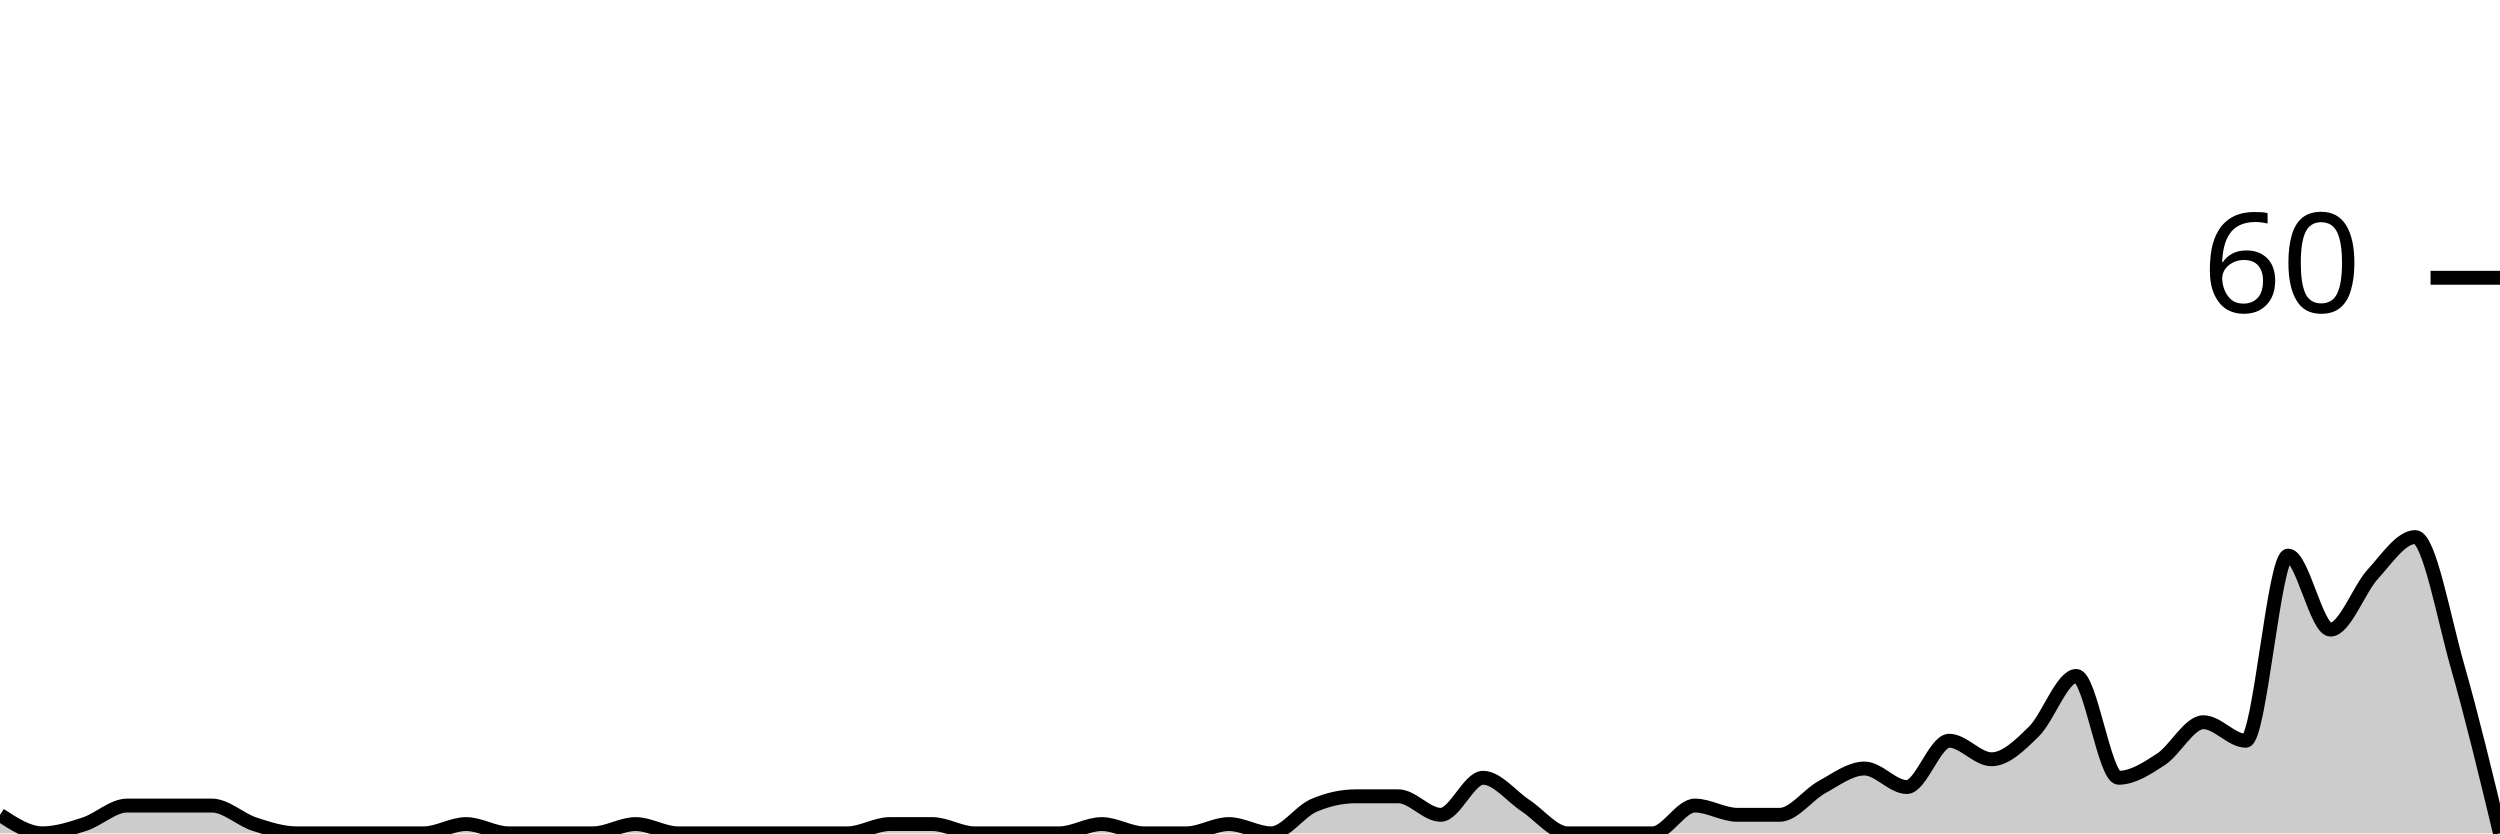
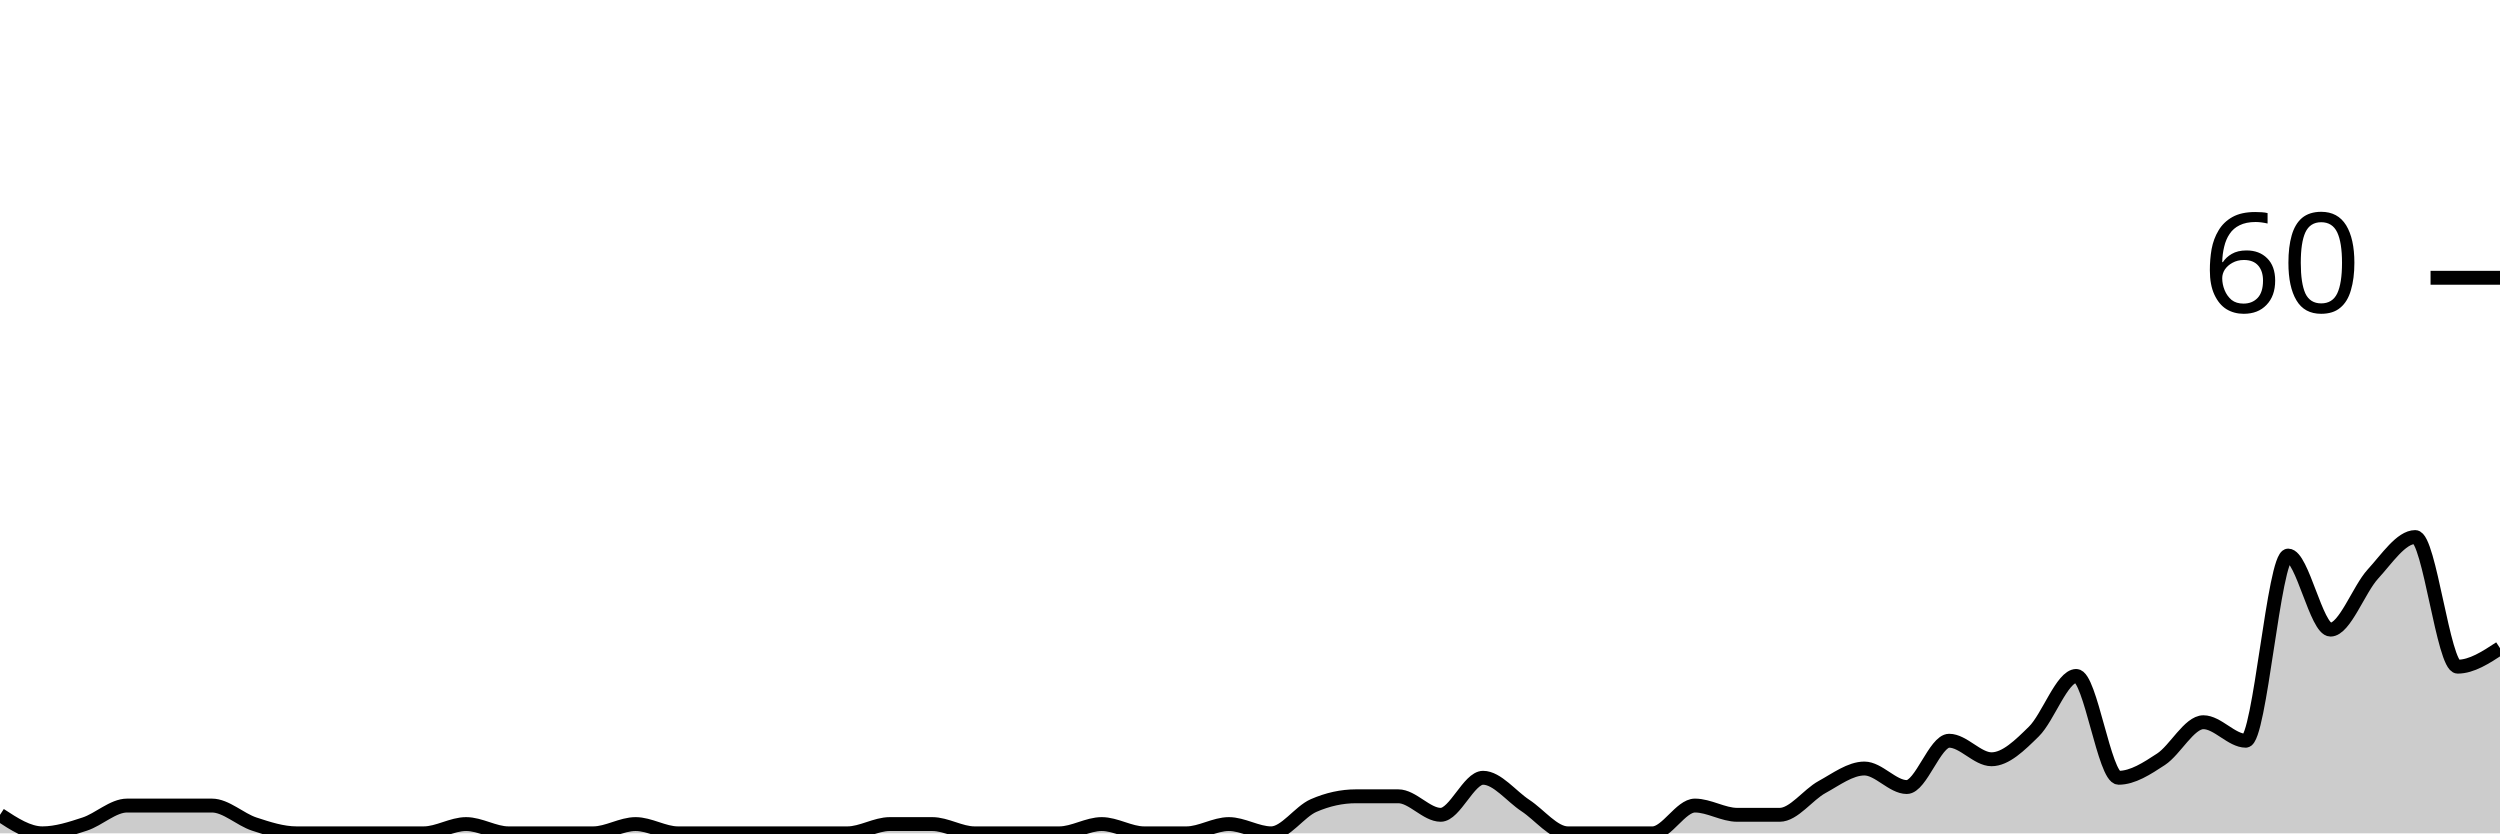
<svg xmlns="http://www.w3.org/2000/svg" viewBox="0 0 180 60">
  <g transform="translate(0,20)">
-     <path class="area" fill="rgba(0, 0, 0, 0.2)" d="M0,38.667C1.017,39.333,2.034,40,3.051,40C4.068,40,5.085,39.667,6.102,39.333C7.119,39,8.136,38,9.153,38C10.169,38,11.186,38,12.203,38C13.22,38,14.237,38,15.254,38C16.271,38,17.288,39,18.305,39.333C19.322,39.667,20.339,40,21.356,40C22.373,40,23.39,40,24.407,40C25.424,40,26.441,40,27.458,40C28.475,40,29.492,40,30.508,40C31.525,40,32.542,39.333,33.559,39.333C34.576,39.333,35.593,40,36.61,40C37.627,40,38.644,40,39.661,40C40.678,40,41.695,40,42.712,40C43.729,40,44.746,39.333,45.763,39.333C46.78,39.333,47.797,40,48.814,40C49.831,40,50.847,40,51.864,40C52.881,40,53.898,40,54.915,40C55.932,40,56.949,40,57.966,40C58.983,40,60,40,61.017,40C62.034,40,63.051,39.333,64.068,39.333C65.085,39.333,66.102,39.333,67.119,39.333C68.136,39.333,69.153,40,70.169,40C71.186,40,72.203,40,73.22,40C74.237,40,75.254,40,76.271,40C77.288,40,78.305,39.333,79.322,39.333C80.339,39.333,81.356,40,82.373,40C83.39,40,84.407,40,85.424,40C86.441,40,87.458,39.333,88.475,39.333C89.492,39.333,90.508,40,91.525,40C92.542,40,93.559,38.444,94.576,38C95.593,37.556,96.61,37.333,97.627,37.333C98.644,37.333,99.661,37.333,100.678,37.333C101.695,37.333,102.712,38.667,103.729,38.667C104.746,38.667,105.763,36,106.78,36C107.797,36,108.814,37.333,109.831,38C110.847,38.667,111.864,40,112.881,40C113.898,40,114.915,40,115.932,40C116.949,40,117.966,40,118.983,40C120,40,121.017,38,122.034,38C123.051,38,124.068,38.667,125.085,38.667C126.102,38.667,127.119,38.667,128.136,38.667C129.153,38.667,130.169,37.222,131.186,36.667C132.203,36.111,133.22,35.333,134.237,35.333C135.254,35.333,136.271,36.667,137.288,36.667C138.305,36.667,139.322,33.333,140.339,33.333C141.356,33.333,142.373,34.667,143.39,34.667C144.407,34.667,145.424,33.667,146.441,32.667C147.458,31.667,148.475,28.667,149.492,28.667C150.508,28.667,151.525,36,152.542,36C153.559,36,154.576,35.333,155.593,34.667C156.61,34,157.627,32,158.644,32C159.661,32,160.678,33.333,161.695,33.333C162.712,33.333,163.729,20,164.746,20C165.763,20,166.78,25.333,167.797,25.333C168.814,25.333,169.831,22.444,170.847,21.333C171.864,20.222,172.881,18.667,173.898,18.667C174.915,18.667,175.932,24.444,176.949,28C177.966,31.556,178.983,35.778,180,40L180,40C178.983,40,177.966,40,176.949,40C175.932,40,174.915,40,173.898,40C172.881,40,171.864,40,170.847,40C169.831,40,168.814,40,167.797,40C166.78,40,165.763,40,164.746,40C163.729,40,162.712,40,161.695,40C160.678,40,159.661,40,158.644,40C157.627,40,156.61,40,155.593,40C154.576,40,153.559,40,152.542,40C151.525,40,150.508,40,149.492,40C148.475,40,147.458,40,146.441,40C145.424,40,144.407,40,143.39,40C142.373,40,141.356,40,140.339,40C139.322,40,138.305,40,137.288,40C136.271,40,135.254,40,134.237,40C133.22,40,132.203,40,131.186,40C130.169,40,129.153,40,128.136,40C127.119,40,126.102,40,125.085,40C124.068,40,123.051,40,122.034,40C121.017,40,120,40,118.983,40C117.966,40,116.949,40,115.932,40C114.915,40,113.898,40,112.881,40C111.864,40,110.847,40,109.831,40C108.814,40,107.797,40,106.78,40C105.763,40,104.746,40,103.729,40C102.712,40,101.695,40,100.678,40C99.661,40,98.644,40,97.627,40C96.61,40,95.593,40,94.576,40C93.559,40,92.542,40,91.525,40C90.508,40,89.492,40,88.475,40C87.458,40,86.441,40,85.424,40C84.407,40,83.39,40,82.373,40C81.356,40,80.339,40,79.322,40C78.305,40,77.288,40,76.271,40C75.254,40,74.237,40,73.22,40C72.203,40,71.186,40,70.169,40C69.153,40,68.136,40,67.119,40C66.102,40,65.085,40,64.068,40C63.051,40,62.034,40,61.017,40C60,40,58.983,40,57.966,40C56.949,40,55.932,40,54.915,40C53.898,40,52.881,40,51.864,40C50.847,40,49.831,40,48.814,40C47.797,40,46.78,40,45.763,40C44.746,40,43.729,40,42.712,40C41.695,40,40.678,40,39.661,40C38.644,40,37.627,40,36.61,40C35.593,40,34.576,40,33.559,40C32.542,40,31.525,40,30.508,40C29.492,40,28.475,40,27.458,40C26.441,40,25.424,40,24.407,40C23.39,40,22.373,40,21.356,40C20.339,40,19.322,40,18.305,40C17.288,40,16.271,40,15.254,40C14.237,40,13.22,40,12.203,40C11.186,40,10.169,40,9.153,40C8.136,40,7.119,40,6.102,40C5.085,40,4.068,40,3.051,40C2.034,40,1.017,40,0,40Z" />
-     <path class="line" stroke="black" fill="none" d="M0,38.667C1.017,39.333,2.034,40,3.051,40C4.068,40,5.085,39.667,6.102,39.333C7.119,39,8.136,38,9.153,38C10.169,38,11.186,38,12.203,38C13.22,38,14.237,38,15.254,38C16.271,38,17.288,39,18.305,39.333C19.322,39.667,20.339,40,21.356,40C22.373,40,23.39,40,24.407,40C25.424,40,26.441,40,27.458,40C28.475,40,29.492,40,30.508,40C31.525,40,32.542,39.333,33.559,39.333C34.576,39.333,35.593,40,36.61,40C37.627,40,38.644,40,39.661,40C40.678,40,41.695,40,42.712,40C43.729,40,44.746,39.333,45.763,39.333C46.78,39.333,47.797,40,48.814,40C49.831,40,50.847,40,51.864,40C52.881,40,53.898,40,54.915,40C55.932,40,56.949,40,57.966,40C58.983,40,60,40,61.017,40C62.034,40,63.051,39.333,64.068,39.333C65.085,39.333,66.102,39.333,67.119,39.333C68.136,39.333,69.153,40,70.169,40C71.186,40,72.203,40,73.22,40C74.237,40,75.254,40,76.271,40C77.288,40,78.305,39.333,79.322,39.333C80.339,39.333,81.356,40,82.373,40C83.39,40,84.407,40,85.424,40C86.441,40,87.458,39.333,88.475,39.333C89.492,39.333,90.508,40,91.525,40C92.542,40,93.559,38.444,94.576,38C95.593,37.556,96.61,37.333,97.627,37.333C98.644,37.333,99.661,37.333,100.678,37.333C101.695,37.333,102.712,38.667,103.729,38.667C104.746,38.667,105.763,36,106.78,36C107.797,36,108.814,37.333,109.831,38C110.847,38.667,111.864,40,112.881,40C113.898,40,114.915,40,115.932,40C116.949,40,117.966,40,118.983,40C120,40,121.017,38,122.034,38C123.051,38,124.068,38.667,125.085,38.667C126.102,38.667,127.119,38.667,128.136,38.667C129.153,38.667,130.169,37.222,131.186,36.667C132.203,36.111,133.22,35.333,134.237,35.333C135.254,35.333,136.271,36.667,137.288,36.667C138.305,36.667,139.322,33.333,140.339,33.333C141.356,33.333,142.373,34.667,143.39,34.667C144.407,34.667,145.424,33.667,146.441,32.667C147.458,31.667,148.475,28.667,149.492,28.667C150.508,28.667,151.525,36,152.542,36C153.559,36,154.576,35.333,155.593,34.667C156.61,34,157.627,32,158.644,32C159.661,32,160.678,33.333,161.695,33.333C162.712,33.333,163.729,20,164.746,20C165.763,20,166.78,25.333,167.797,25.333C168.814,25.333,169.831,22.444,170.847,21.333C171.864,20.222,172.881,18.667,173.898,18.667C174.915,18.667,175.932,24.444,176.949,28C177.966,31.556,178.983,35.778,180,40" />
+     <path class="area" fill="rgba(0, 0, 0, 0.2)" d="M0,38.667C1.017,39.333,2.034,40,3.051,40C4.068,40,5.085,39.667,6.102,39.333C7.119,39,8.136,38,9.153,38C10.169,38,11.186,38,12.203,38C13.22,38,14.237,38,15.254,38C16.271,38,17.288,39,18.305,39.333C19.322,39.667,20.339,40,21.356,40C22.373,40,23.39,40,24.407,40C25.424,40,26.441,40,27.458,40C28.475,40,29.492,40,30.508,40C31.525,40,32.542,39.333,33.559,39.333C34.576,39.333,35.593,40,36.61,40C37.627,40,38.644,40,39.661,40C40.678,40,41.695,40,42.712,40C43.729,40,44.746,39.333,45.763,39.333C46.78,39.333,47.797,40,48.814,40C49.831,40,50.847,40,51.864,40C52.881,40,53.898,40,54.915,40C55.932,40,56.949,40,57.966,40C58.983,40,60,40,61.017,40C62.034,40,63.051,39.333,64.068,39.333C65.085,39.333,66.102,39.333,67.119,39.333C68.136,39.333,69.153,40,70.169,40C71.186,40,72.203,40,73.22,40C74.237,40,75.254,40,76.271,40C77.288,40,78.305,39.333,79.322,39.333C80.339,39.333,81.356,40,82.373,40C83.39,40,84.407,40,85.424,40C86.441,40,87.458,39.333,88.475,39.333C89.492,39.333,90.508,40,91.525,40C92.542,40,93.559,38.444,94.576,38C95.593,37.556,96.61,37.333,97.627,37.333C98.644,37.333,99.661,37.333,100.678,37.333C101.695,37.333,102.712,38.667,103.729,38.667C104.746,38.667,105.763,36,106.78,36C107.797,36,108.814,37.333,109.831,38C110.847,38.667,111.864,40,112.881,40C113.898,40,114.915,40,115.932,40C116.949,40,117.966,40,118.983,40C120,40,121.017,38,122.034,38C123.051,38,124.068,38.667,125.085,38.667C126.102,38.667,127.119,38.667,128.136,38.667C129.153,38.667,130.169,37.222,131.186,36.667C132.203,36.111,133.22,35.333,134.237,35.333C135.254,35.333,136.271,36.667,137.288,36.667C138.305,36.667,139.322,33.333,140.339,33.333C141.356,33.333,142.373,34.667,143.39,34.667C144.407,34.667,145.424,33.667,146.441,32.667C147.458,31.667,148.475,28.667,149.492,28.667C150.508,28.667,151.525,36,152.542,36C153.559,36,154.576,35.333,155.593,34.667C156.61,34,157.627,32,158.644,32C159.661,32,160.678,33.333,161.695,33.333C162.712,33.333,163.729,20,164.746,20C165.763,20,166.78,25.333,167.797,25.333C168.814,25.333,169.831,22.444,170.847,21.333C171.864,20.222,172.881,18.667,173.898,18.667C174.915,18.667,175.932,28,176.949,28C177.966,28,178.983,27.333,180,26.667L180,40C178.983,40,177.966,40,176.949,40C175.932,40,174.915,40,173.898,40C172.881,40,171.864,40,170.847,40C169.831,40,168.814,40,167.797,40C166.78,40,165.763,40,164.746,40C163.729,40,162.712,40,161.695,40C160.678,40,159.661,40,158.644,40C157.627,40,156.61,40,155.593,40C154.576,40,153.559,40,152.542,40C151.525,40,150.508,40,149.492,40C148.475,40,147.458,40,146.441,40C145.424,40,144.407,40,143.39,40C142.373,40,141.356,40,140.339,40C139.322,40,138.305,40,137.288,40C136.271,40,135.254,40,134.237,40C133.22,40,132.203,40,131.186,40C130.169,40,129.153,40,128.136,40C127.119,40,126.102,40,125.085,40C124.068,40,123.051,40,122.034,40C121.017,40,120,40,118.983,40C117.966,40,116.949,40,115.932,40C114.915,40,113.898,40,112.881,40C111.864,40,110.847,40,109.831,40C108.814,40,107.797,40,106.78,40C105.763,40,104.746,40,103.729,40C102.712,40,101.695,40,100.678,40C99.661,40,98.644,40,97.627,40C96.61,40,95.593,40,94.576,40C93.559,40,92.542,40,91.525,40C90.508,40,89.492,40,88.475,40C87.458,40,86.441,40,85.424,40C84.407,40,83.39,40,82.373,40C81.356,40,80.339,40,79.322,40C78.305,40,77.288,40,76.271,40C75.254,40,74.237,40,73.22,40C72.203,40,71.186,40,70.169,40C69.153,40,68.136,40,67.119,40C66.102,40,65.085,40,64.068,40C63.051,40,62.034,40,61.017,40C60,40,58.983,40,57.966,40C56.949,40,55.932,40,54.915,40C53.898,40,52.881,40,51.864,40C50.847,40,49.831,40,48.814,40C47.797,40,46.78,40,45.763,40C44.746,40,43.729,40,42.712,40C41.695,40,40.678,40,39.661,40C38.644,40,37.627,40,36.61,40C35.593,40,34.576,40,33.559,40C32.542,40,31.525,40,30.508,40C29.492,40,28.475,40,27.458,40C26.441,40,25.424,40,24.407,40C23.39,40,22.373,40,21.356,40C20.339,40,19.322,40,18.305,40C17.288,40,16.271,40,15.254,40C14.237,40,13.22,40,12.203,40C11.186,40,10.169,40,9.153,40C8.136,40,7.119,40,6.102,40C5.085,40,4.068,40,3.051,40C2.034,40,1.017,40,0,40Z" />
+     <path class="line" stroke="black" fill="none" d="M0,38.667C1.017,39.333,2.034,40,3.051,40C4.068,40,5.085,39.667,6.102,39.333C7.119,39,8.136,38,9.153,38C10.169,38,11.186,38,12.203,38C13.22,38,14.237,38,15.254,38C16.271,38,17.288,39,18.305,39.333C19.322,39.667,20.339,40,21.356,40C22.373,40,23.39,40,24.407,40C25.424,40,26.441,40,27.458,40C28.475,40,29.492,40,30.508,40C31.525,40,32.542,39.333,33.559,39.333C34.576,39.333,35.593,40,36.61,40C37.627,40,38.644,40,39.661,40C40.678,40,41.695,40,42.712,40C43.729,40,44.746,39.333,45.763,39.333C46.78,39.333,47.797,40,48.814,40C49.831,40,50.847,40,51.864,40C52.881,40,53.898,40,54.915,40C55.932,40,56.949,40,57.966,40C58.983,40,60,40,61.017,40C62.034,40,63.051,39.333,64.068,39.333C65.085,39.333,66.102,39.333,67.119,39.333C68.136,39.333,69.153,40,70.169,40C71.186,40,72.203,40,73.22,40C74.237,40,75.254,40,76.271,40C77.288,40,78.305,39.333,79.322,39.333C80.339,39.333,81.356,40,82.373,40C83.39,40,84.407,40,85.424,40C86.441,40,87.458,39.333,88.475,39.333C89.492,39.333,90.508,40,91.525,40C92.542,40,93.559,38.444,94.576,38C95.593,37.556,96.61,37.333,97.627,37.333C98.644,37.333,99.661,37.333,100.678,37.333C101.695,37.333,102.712,38.667,103.729,38.667C104.746,38.667,105.763,36,106.78,36C107.797,36,108.814,37.333,109.831,38C110.847,38.667,111.864,40,112.881,40C113.898,40,114.915,40,115.932,40C116.949,40,117.966,40,118.983,40C120,40,121.017,38,122.034,38C123.051,38,124.068,38.667,125.085,38.667C126.102,38.667,127.119,38.667,128.136,38.667C129.153,38.667,130.169,37.222,131.186,36.667C132.203,36.111,133.22,35.333,134.237,35.333C135.254,35.333,136.271,36.667,137.288,36.667C138.305,36.667,139.322,33.333,140.339,33.333C141.356,33.333,142.373,34.667,143.39,34.667C144.407,34.667,145.424,33.667,146.441,32.667C147.458,31.667,148.475,28.667,149.492,28.667C150.508,28.667,151.525,36,152.542,36C153.559,36,154.576,35.333,155.593,34.667C156.61,34,157.627,32,158.644,32C159.661,32,160.678,33.333,161.695,33.333C162.712,33.333,163.729,20,164.746,20C165.763,20,166.78,25.333,167.797,25.333C168.814,25.333,169.831,22.444,170.847,21.333C171.864,20.222,172.881,18.667,173.898,18.667C174.915,18.667,175.932,28,176.949,28C177.966,28,178.983,27.333,180,26.667" />
    <path class="axis-ceiling" stroke-width="1" stroke="black" fill="none" d="M175,0L180,0" />
    <text class="axis-ceiling-label" font-family="sans-serif" text-anchor="end" font-size="10px" x="170" y="2.5">60</text>
  </g>
</svg>
